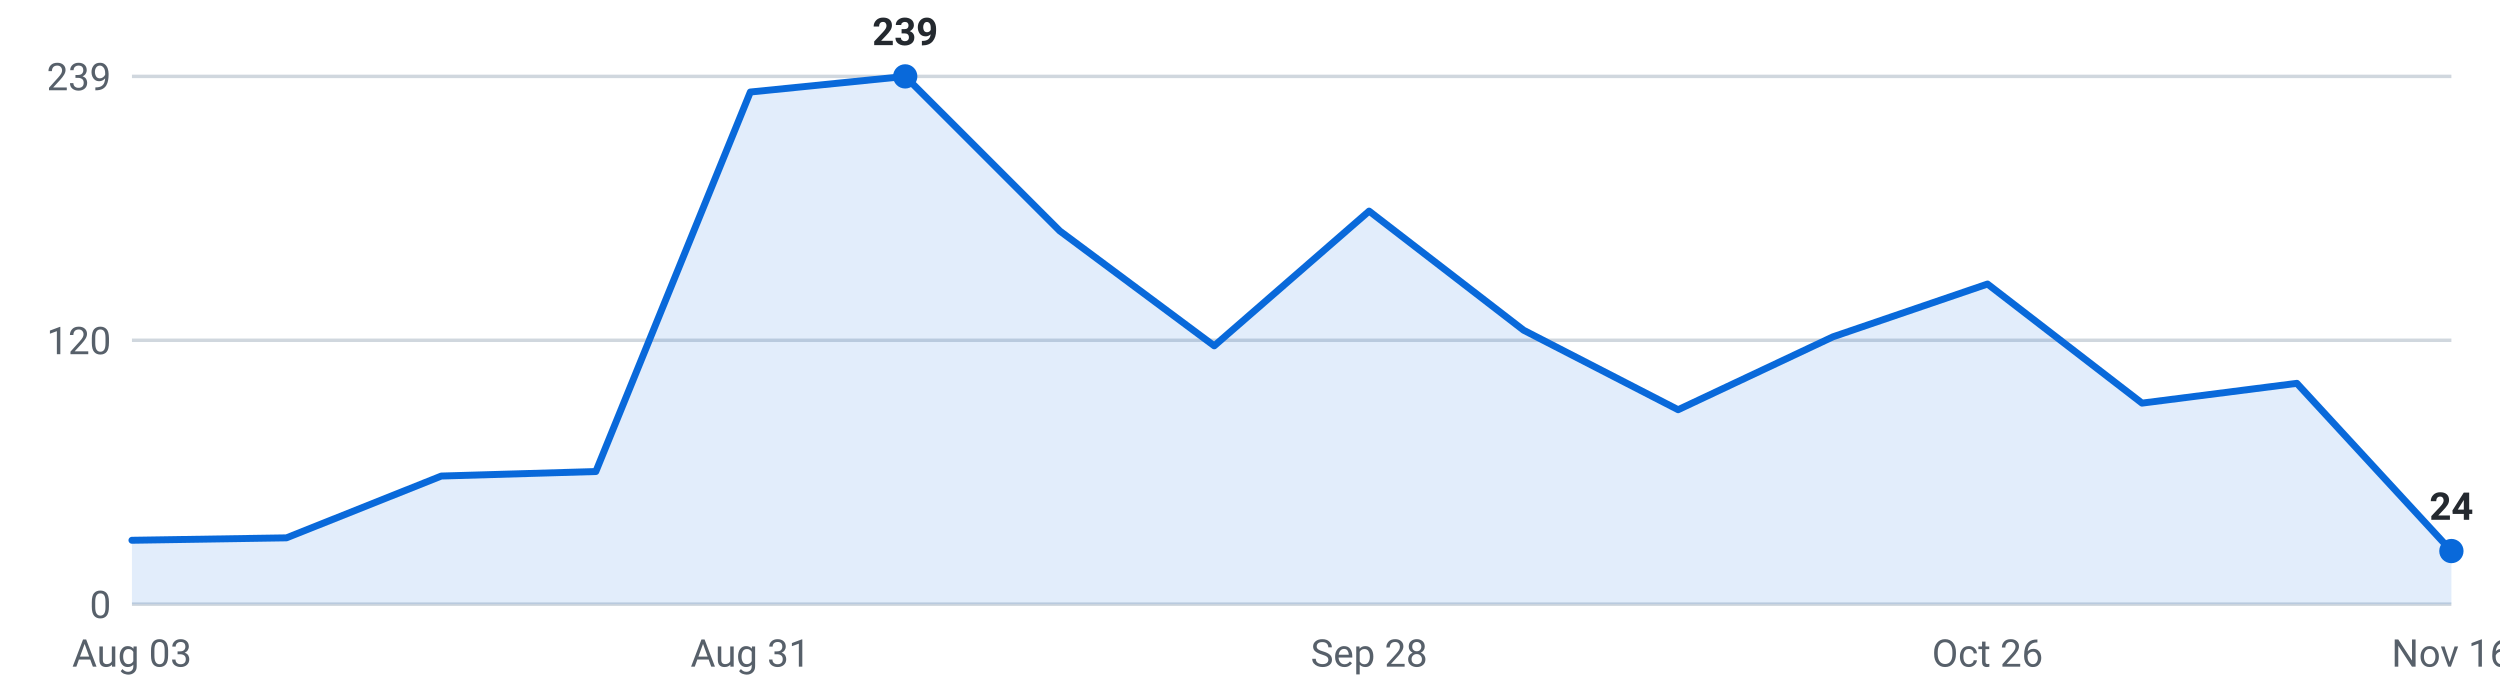
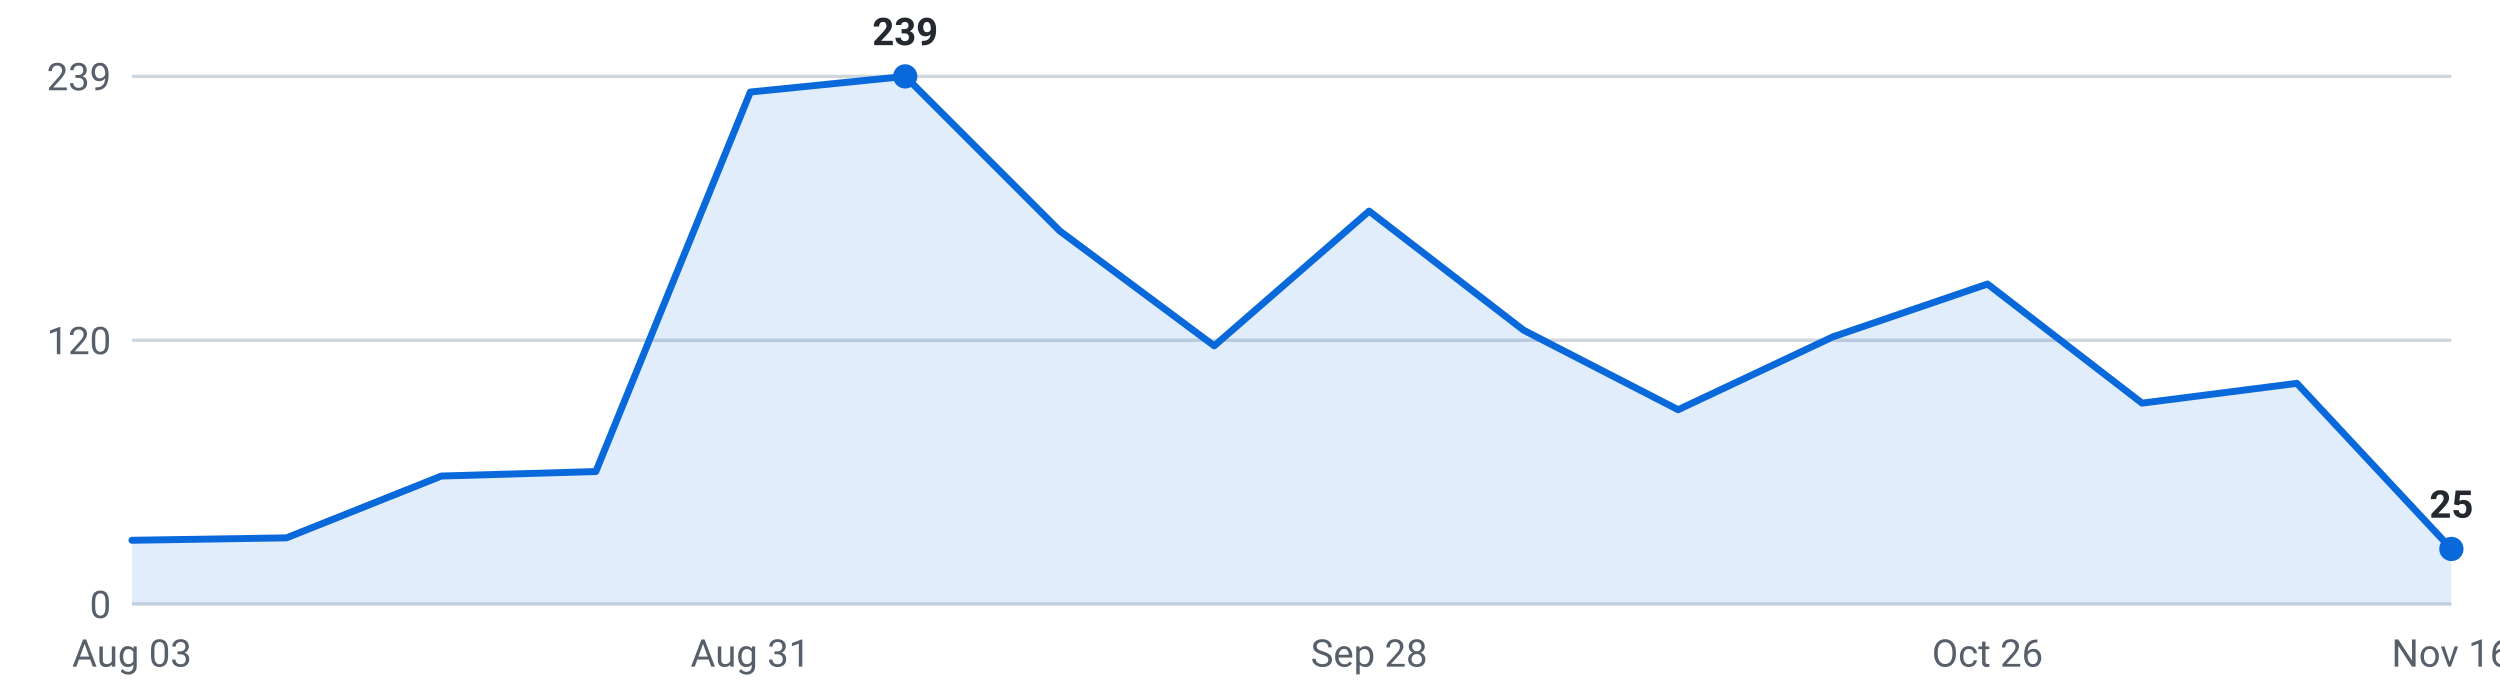
<svg xmlns="http://www.w3.org/2000/svg" viewBox="0 0 720 200" width="720" height="200" role="img" aria-label="Internships posted per week, last 16 weeks">
  <g font-family="-apple-system,Segoe UI,Roboto,sans-serif" font-size="11">
    <line x1="38" y1="174.0" x2="706" y2="174.0" stroke="#d0d7de" stroke-width="1" />
    <text x="32" y="178.0" text-anchor="end" fill="#57606a">0</text>
    <line x1="38" y1="98.0" x2="706" y2="98.0" stroke="#d0d7de" stroke-width="1" />
    <text x="32" y="102.0" text-anchor="end" fill="#57606a">120</text>
    <line x1="38" y1="22.0" x2="706" y2="22.0" stroke="#d0d7de" stroke-width="1" />
    <text x="32" y="26.0" text-anchor="end" fill="#57606a">239</text>
-     <path d="M38.0,174 L38.0,155.6 L82.5,154.9 L127.1,137.1 L171.6,135.8 L216.1,26.5 L260.7,22.0 L305.2,66.5 L349.7,99.6 L394.3,60.8 L438.8,95.1 L483.3,118.0 L527.9,97.0 L572.4,81.8 L616.9,116.1 L661.5,110.4 L706.0,158.7 L706.0,174 Z" fill="#0969da" fill-opacity="0.12" />
-     <polyline points="38.0,155.6 82.5,154.9 127.1,137.1 171.6,135.8 216.1,26.5 260.7,22.0 305.2,66.5 349.7,99.6 394.3,60.8 438.8,95.1 483.3,118.0 527.9,97.0 572.4,81.8 616.9,116.1 661.5,110.4 706.0,158.7" fill="none" stroke="#0969da" stroke-width="2" stroke-linejoin="round" stroke-linecap="round" />
+     <path d="M38.0,174 L38.0,155.6 L82.5,154.9 L127.1,137.1 L171.6,135.8 L216.1,26.5 L260.7,22.0 L305.2,66.5 L349.7,99.6 L394.3,60.8 L438.8,95.1 L483.3,118.0 L527.9,97.0 L572.4,81.8 L616.9,116.1 L661.5,110.4 L706.0,158.1 L706.0,174 Z" fill="#0969da" fill-opacity="0.12" />
+     <polyline points="38.0,155.6 82.5,154.9 127.1,137.1 171.6,135.8 216.1,26.5 260.7,22.0 305.2,66.5 349.7,99.6 394.3,60.8 438.8,95.1 483.3,118.0 527.9,97.0 572.4,81.8 616.9,116.1 661.5,110.4 706.0,158.1" fill="none" stroke="#0969da" stroke-width="2" stroke-linejoin="round" stroke-linecap="round" />
    <circle cx="260.7" cy="22.0" r="3.5" fill="#0969da" />
    <text x="260.7" y="13.0" text-anchor="middle" fill="#24292f" font-weight="600">239</text>
-     <circle cx="706.0" cy="158.7" r="3.5" fill="#0969da" />
-     <text x="706.0" y="149.7" text-anchor="middle" fill="#24292f" font-weight="600">24</text>
+     <circle cx="706.0" cy="158.1" r="3.5" fill="#0969da" />
+     <text x="706.0" y="149.1" text-anchor="middle" fill="#24292f" font-weight="600">25</text>
    <text x="38.0" y="192" text-anchor="middle" fill="#57606a">Aug 03</text>
    <text x="216.1" y="192" text-anchor="middle" fill="#57606a">Aug 31</text>
    <text x="394.3" y="192" text-anchor="middle" fill="#57606a">Sep 28</text>
    <text x="572.4" y="192" text-anchor="middle" fill="#57606a">Oct 26</text>
    <text x="706.0" y="192" text-anchor="middle" fill="#57606a">Nov 16</text>
  </g>
</svg>
